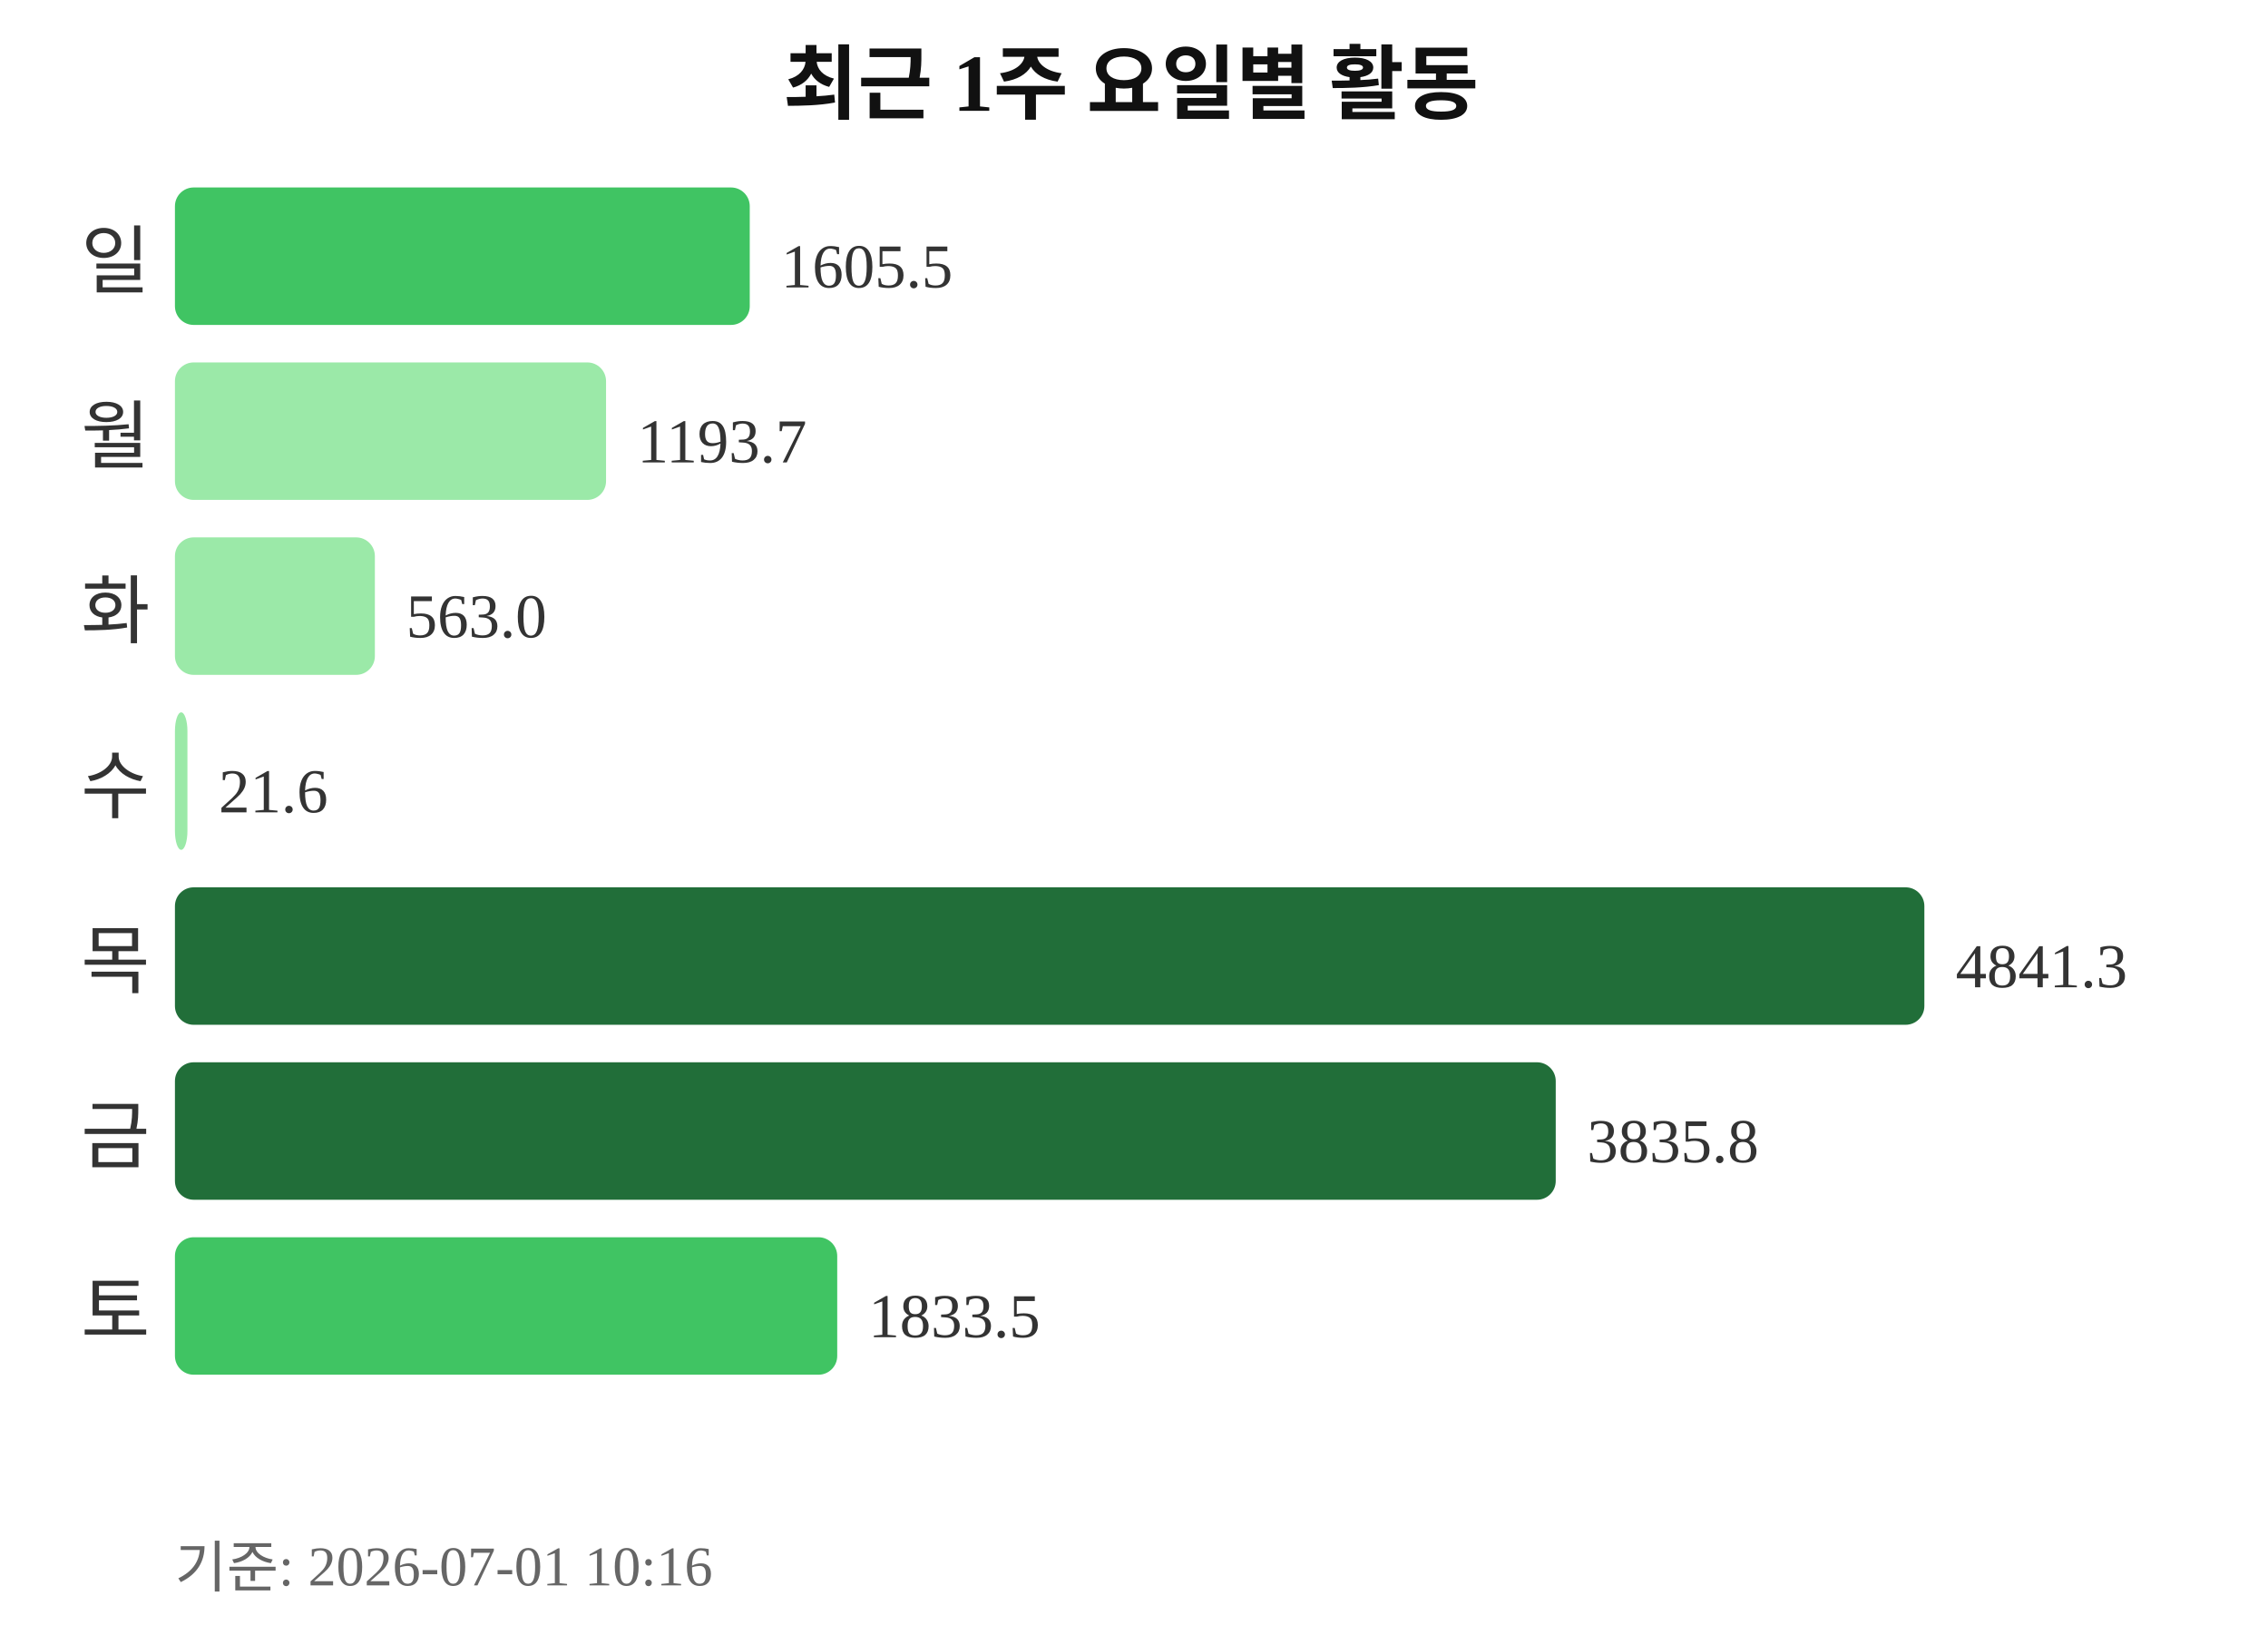
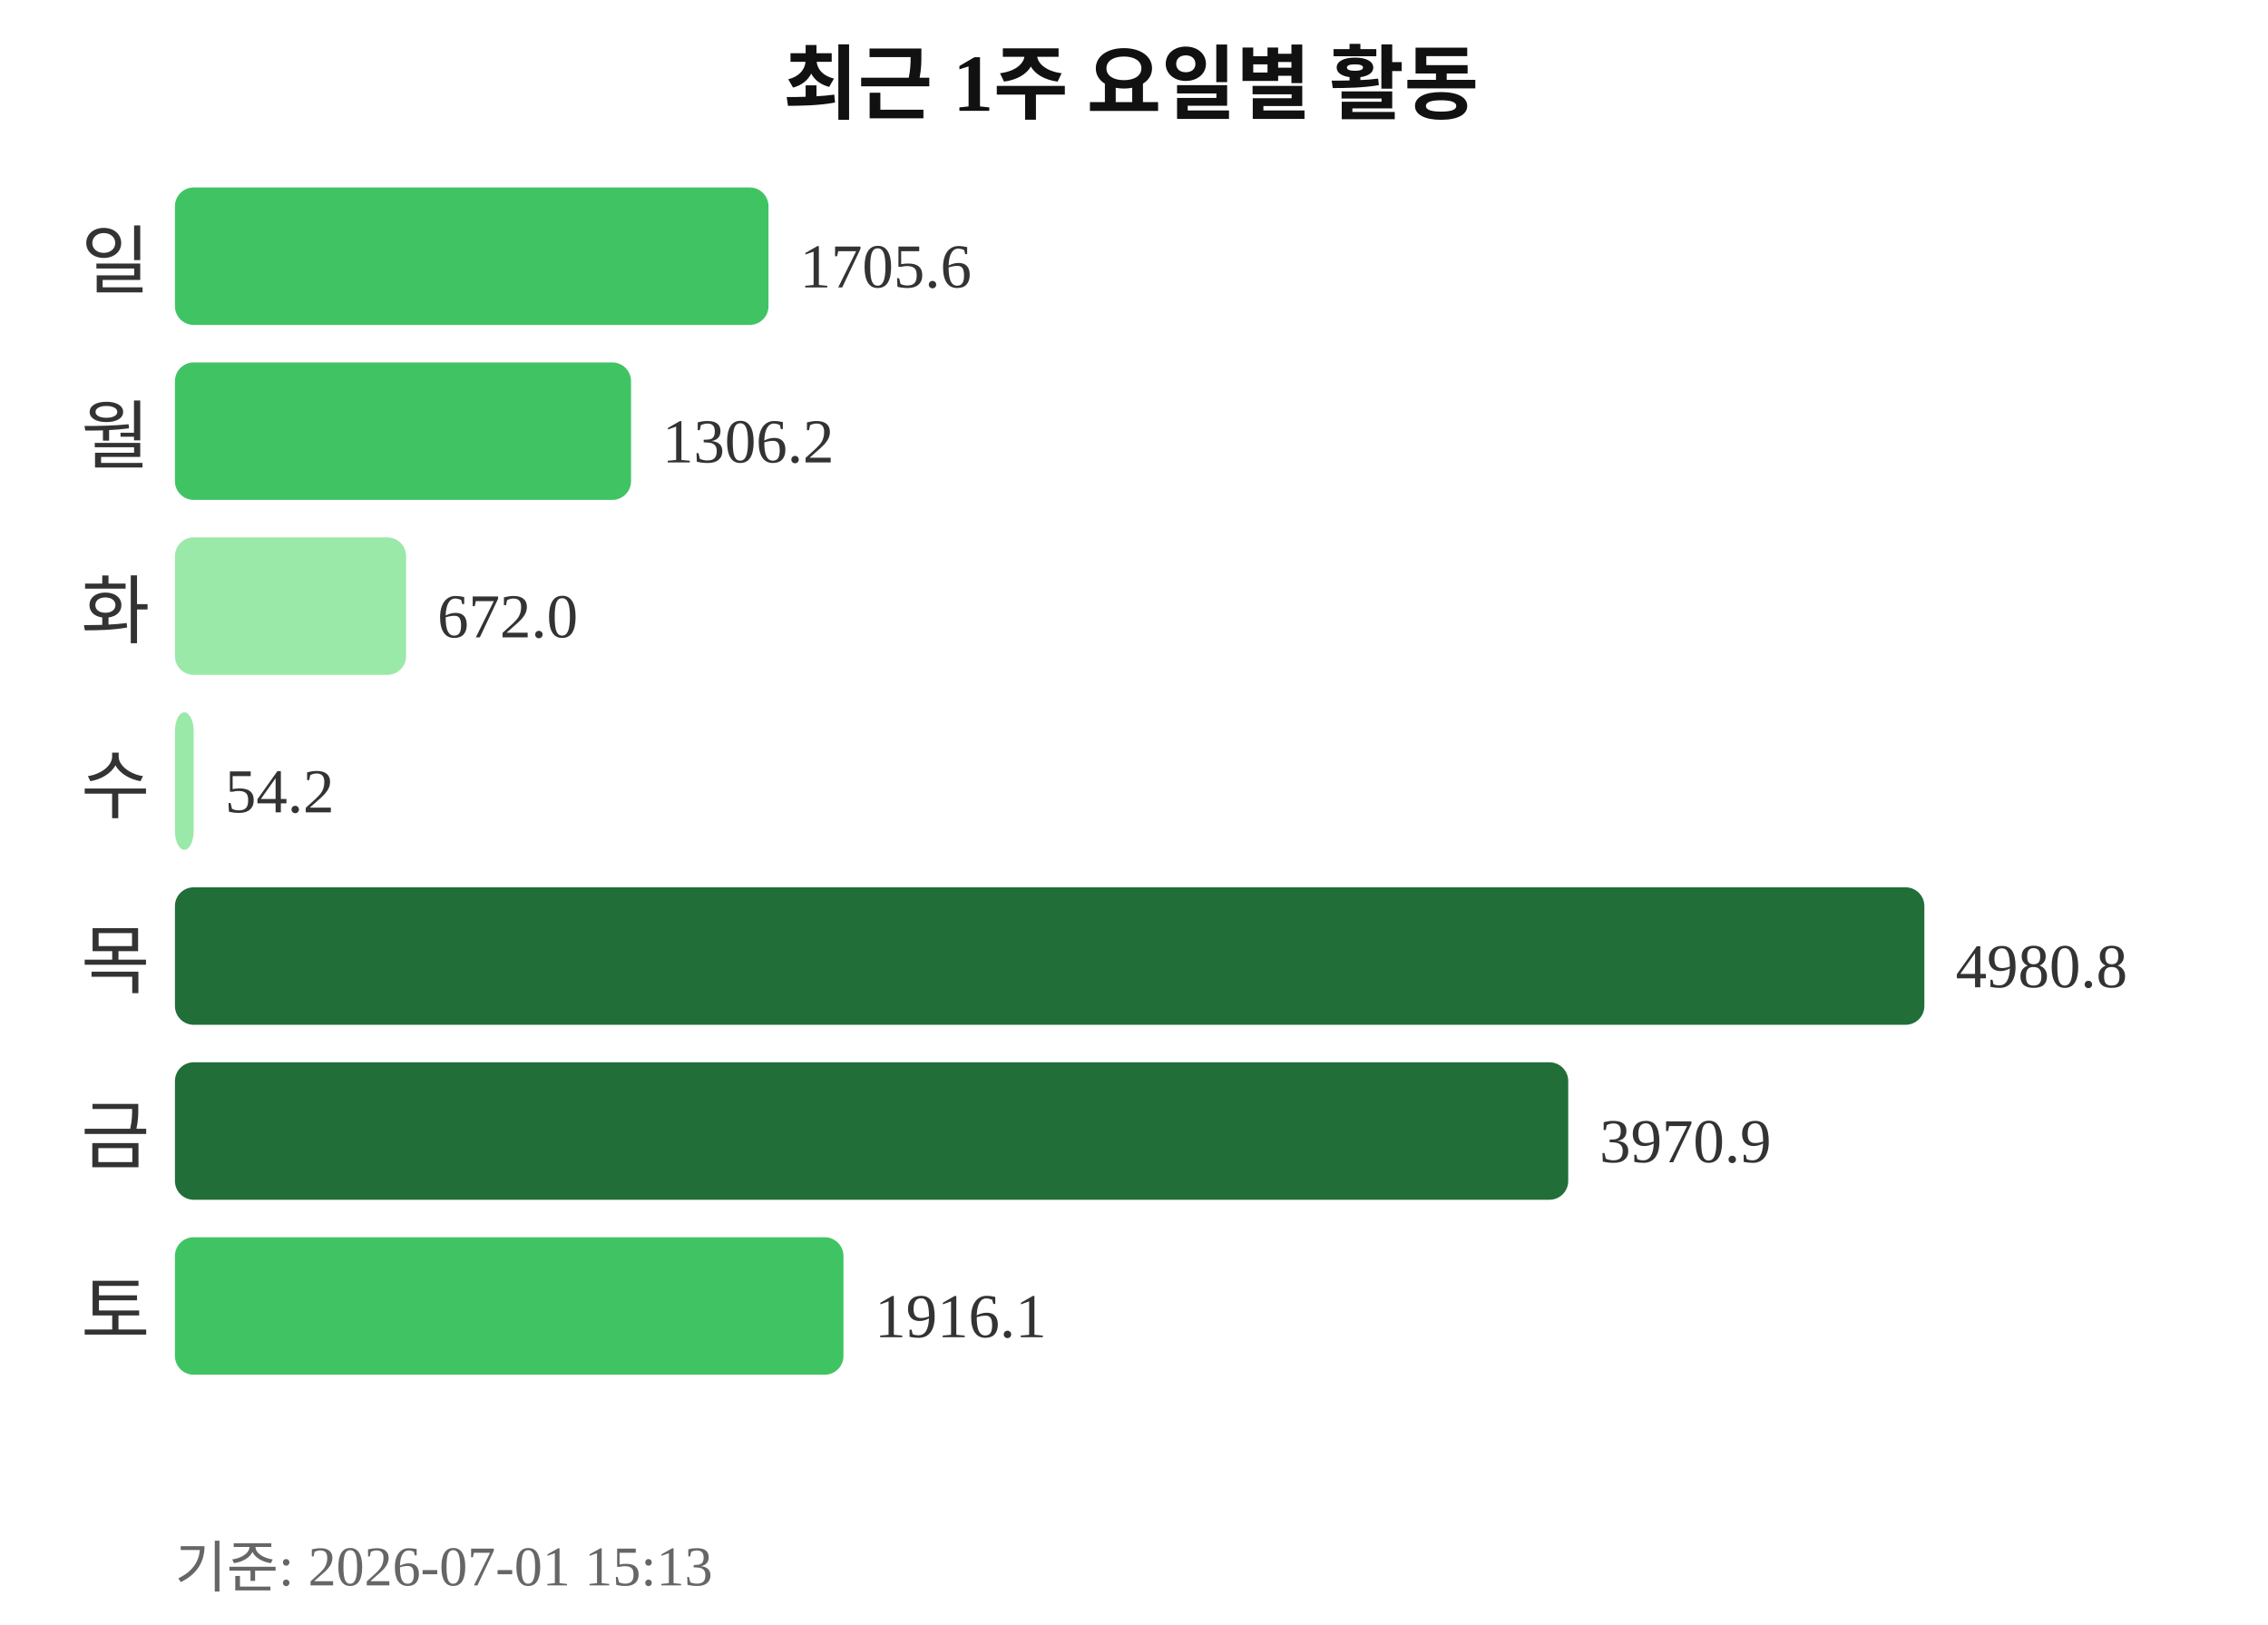
<svg xmlns="http://www.w3.org/2000/svg" width="363" height="260">
  <text x="181" y="18" text-anchor="middle" font-size="13" font-weight="bold" fill="#111111">최근 1주 요일별 활동</text>
  <text x="24" y="46" text-anchor="end" font-size="12" fill="#333333">일</text>
-   <rect x="28" y="30" width="92" height="22" rx="3" fill="#40c463" />
-   <text x="125" y="46" font-size="10" fill="#333333">1605.5</text>
+   <rect x="28" y="30" width="95" height="22" rx="3" fill="#40c463" />
+   <text x="128" y="46" font-size="10" fill="#333333">1705.6</text>
  <text x="24" y="74" text-anchor="end" font-size="12" fill="#333333">월</text>
-   <rect x="28" y="58" width="69" height="22" rx="3" fill="#9be9a8" />
-   <text x="102" y="74" font-size="10" fill="#333333">1193.7</text>
+   <rect x="28" y="58" width="73" height="22" rx="3" fill="#40c463" />
+   <text x="106" y="74" font-size="10" fill="#333333">1306.2</text>
  <text x="24" y="102" text-anchor="end" font-size="12" fill="#333333">화</text>
-   <rect x="28" y="86" width="32" height="22" rx="3" fill="#9be9a8" />
-   <text x="65" y="102" font-size="10" fill="#333333">563.0</text>
+   <rect x="28" y="86" width="37" height="22" rx="3" fill="#9be9a8" />
+   <text x="70" y="102" font-size="10" fill="#333333">672.0</text>
  <text x="24" y="130" text-anchor="end" font-size="12" fill="#333333">수</text>
-   <rect x="28" y="114" width="2" height="22" rx="3" fill="#9be9a8" />
-   <text x="35" y="130" font-size="10" fill="#333333">21.6</text>
+   <rect x="28" y="114" width="3" height="22" rx="3" fill="#9be9a8" />
+   <text x="36" y="130" font-size="10" fill="#333333">54.2</text>
  <text x="24" y="158" text-anchor="end" font-size="12" fill="#333333">목</text>
  <rect x="28" y="142" width="280" height="22" rx="3" fill="#216e39" />
-   <text x="313" y="158" font-size="10" fill="#333333">4841.3</text>
+   <text x="313" y="158" font-size="10" fill="#333333">4980.8</text>
  <text x="24" y="186" text-anchor="end" font-size="12" fill="#333333">금</text>
-   <rect x="28" y="170" width="221" height="22" rx="3" fill="#216e39" />
-   <text x="254" y="186" font-size="10" fill="#333333">3835.8</text>
+   <rect x="28" y="170" width="223" height="22" rx="3" fill="#216e39" />
+   <text x="256" y="186" font-size="10" fill="#333333">3970.9</text>
  <text x="24" y="214" text-anchor="end" font-size="12" fill="#333333">토</text>
-   <rect x="28" y="198" width="106" height="22" rx="3" fill="#40c463" />
-   <text x="139" y="214" font-size="10" fill="#333333">1833.5</text>
-   <text x="28" y="254" font-size="9" fill="#666666">기준: 2026-07-01 10:16</text>
+   <rect x="28" y="198" width="107" height="22" rx="3" fill="#40c463" />
+   <text x="140" y="214" font-size="10" fill="#333333">1916.1</text>
+   <text x="28" y="254" font-size="9" fill="#666666">기준: 2026-07-01 15:13</text>
</svg>
